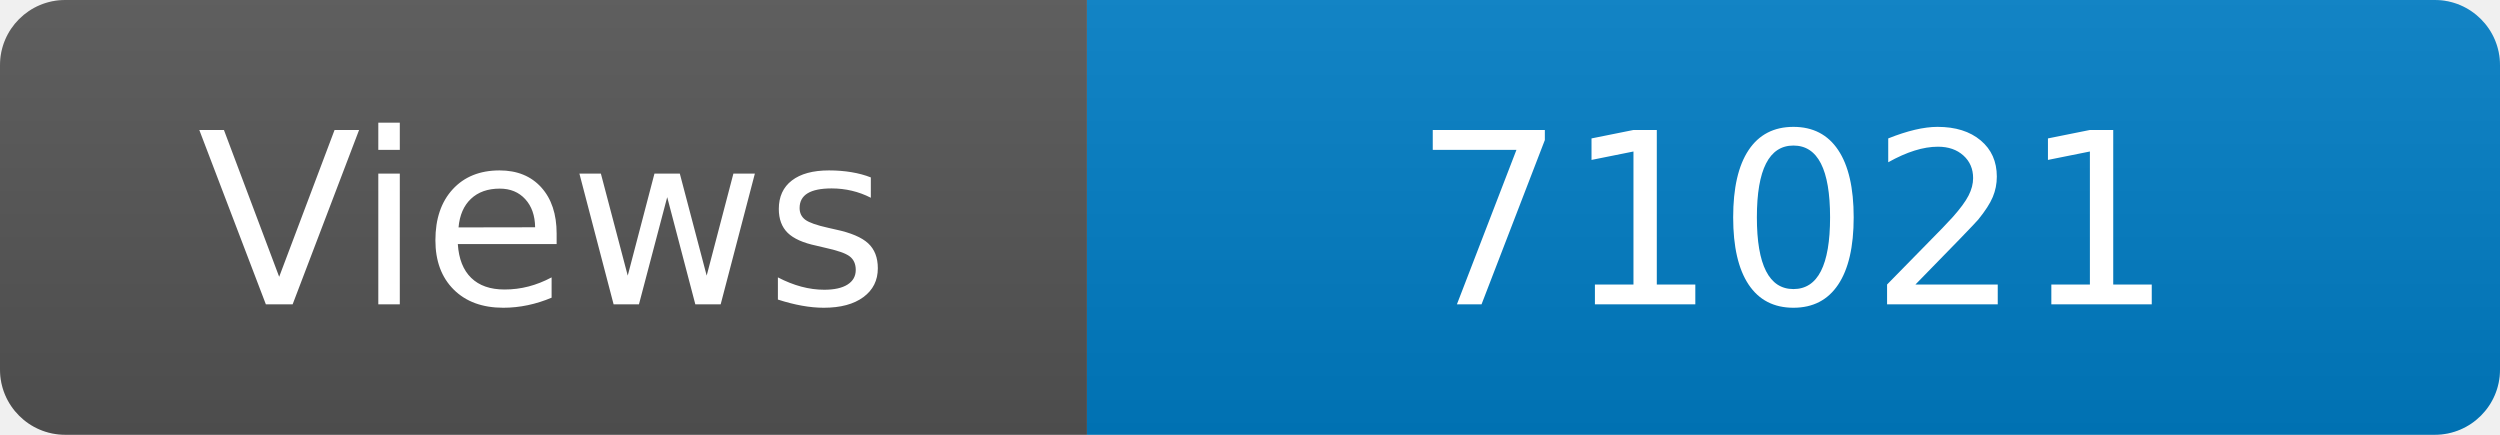
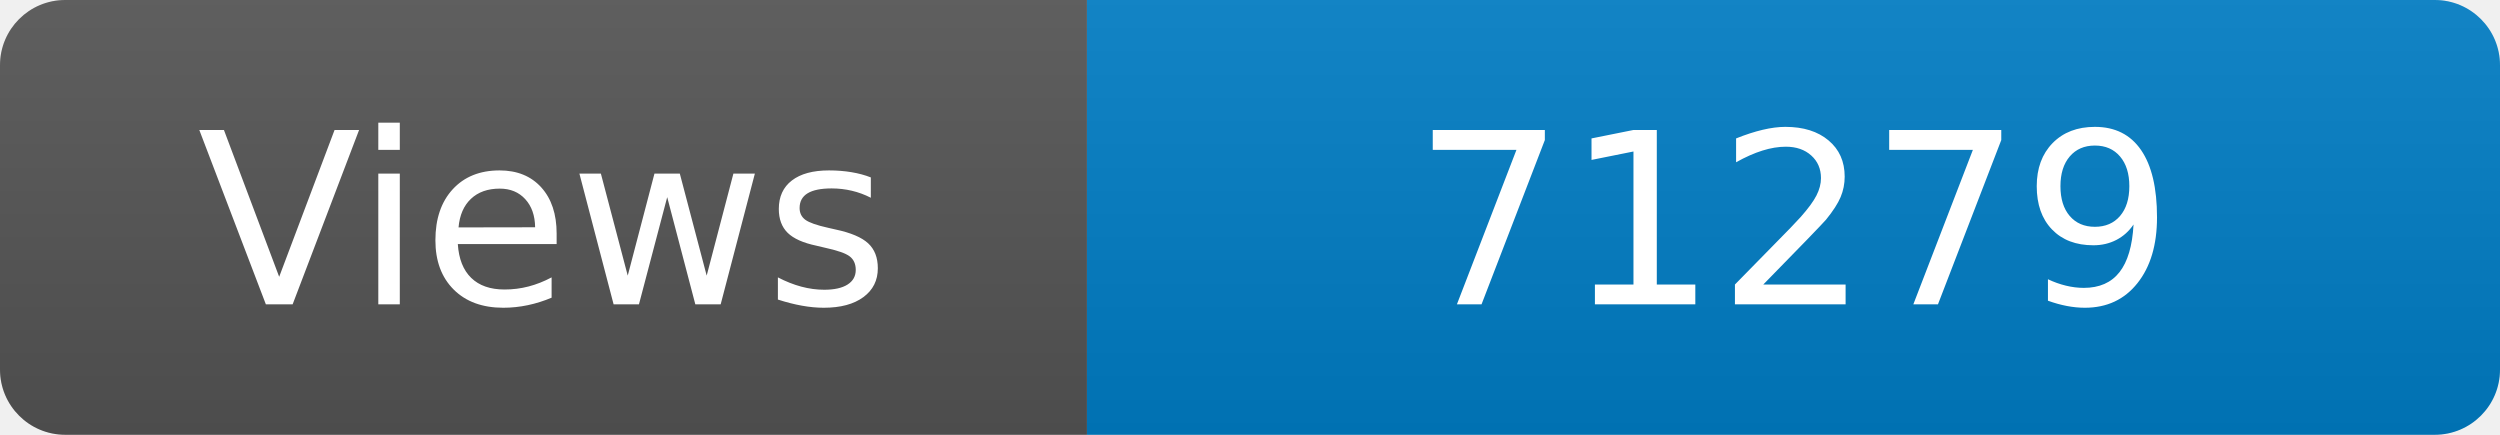
<svg xmlns="http://www.w3.org/2000/svg" width="115" height="20" role="img" aria-label="Maintained?: yes">
  <linearGradient id="s" x2="0" y2="100%">
    <stop offset="0" stop-color="#bbb" stop-opacity=".1" />
    <stop offset="1" stop-opacity=".1" />
  </linearGradient>
  <clipPath id="r">
    <rect width="115" height="20" rx="3" fill="#fff" />
  </clipPath>
  <g clip-path="url(#r)">
    <rect width="50" height="20" fill="#555" />
    <rect x="50" width="160" height="20" fill="#007ec6" />
    <rect width="115" height="20" fill="url(#s)" />
  </g>
  <g fill="#fff" text-anchor="middle" font-family="Verdana,Geneva,DejaVu Sans,sans-serif" font-size="110">
    <text x="250" y="140" transform="scale(.1)" fill="#fff">Views</text>
-     <text x="825" y="140" transform="scale(.1)" fill="#fff">71021</text>
+     <text x="825" y="140" transform="scale(.1)" fill="#fff">71279</text>
  </g>
</svg>
